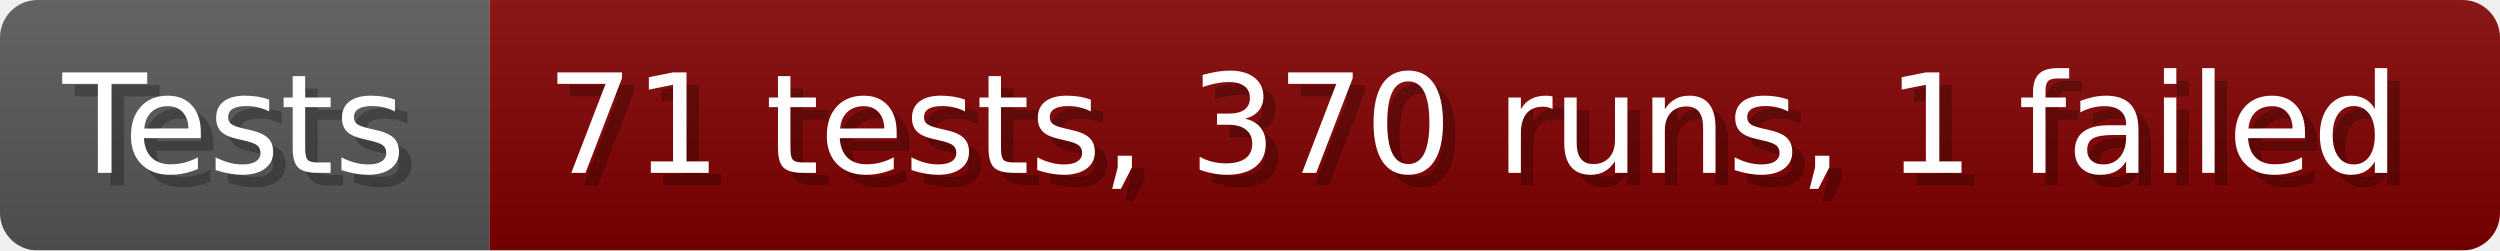
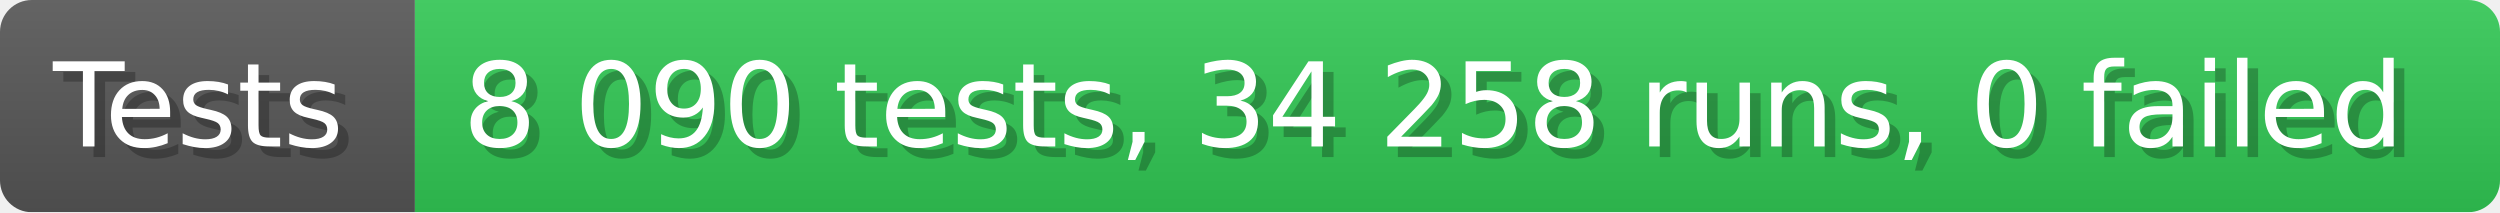
- <svg xmlns="http://www.w3.org/2000/svg" width="199.6" height="20" viewBox="0 0 1996 200" role="img" aria-label="Tests: 71 tests, 370 runs, 1 failed">
+ <svg xmlns="http://www.w3.org/2000/svg" width="235.6" height="20" viewBox="0 0 2356 200" role="img" aria-label="Tests: 8 090 tests, 34 258 runs, 0 failed">
  <linearGradient id="a" x2="0" y2="100%">
    <stop offset="0" stop-opacity=".1" stop-color="#EEE" />
    <stop offset="1" stop-opacity=".1" />
  </linearGradient>
  <mask id="m">
-     <rect width="1996" height="200" rx="30" fill="#FFF" />
+     <rect width="2356" height="200" rx="30" fill="#FFF" />
  </mask>
  <g mask="url(#m)">
    <rect width="391" height="200" fill="#555" />
-     <rect width="1605" height="200" fill="#800000" x="391" />
-     <rect width="1996" height="200" fill="url(#a)" />
+     <rect width="1965" height="200" fill="#31c653" x="391" />
+     <rect width="2356" height="200" fill="url(#a)" />
  </g>
  <g aria-hidden="true" fill="#fff" text-anchor="start" font-family="Verdana,DejaVu Sans,sans-serif" font-size="110">
    <text x="60" y="148" textLength="291" fill="#000" opacity="0.25">Tests</text>
    <text x="50" y="138" textLength="291">Tests</text>
-     <text x="446" y="148" textLength="1505" fill="#000" opacity="0.25">71 tests, 370 runs, 1 failed</text>
-     <text x="436" y="138" textLength="1505">71 tests, 370 runs, 1 failed</text>
+     <text x="446" y="148" textLength="1865" fill="#000" opacity="0.25">8 090 tests, 34 258 runs, 0 failed</text>
+     <text x="436" y="138" textLength="1865">8 090 tests, 34 258 runs, 0 failed</text>
  </g>
</svg>
